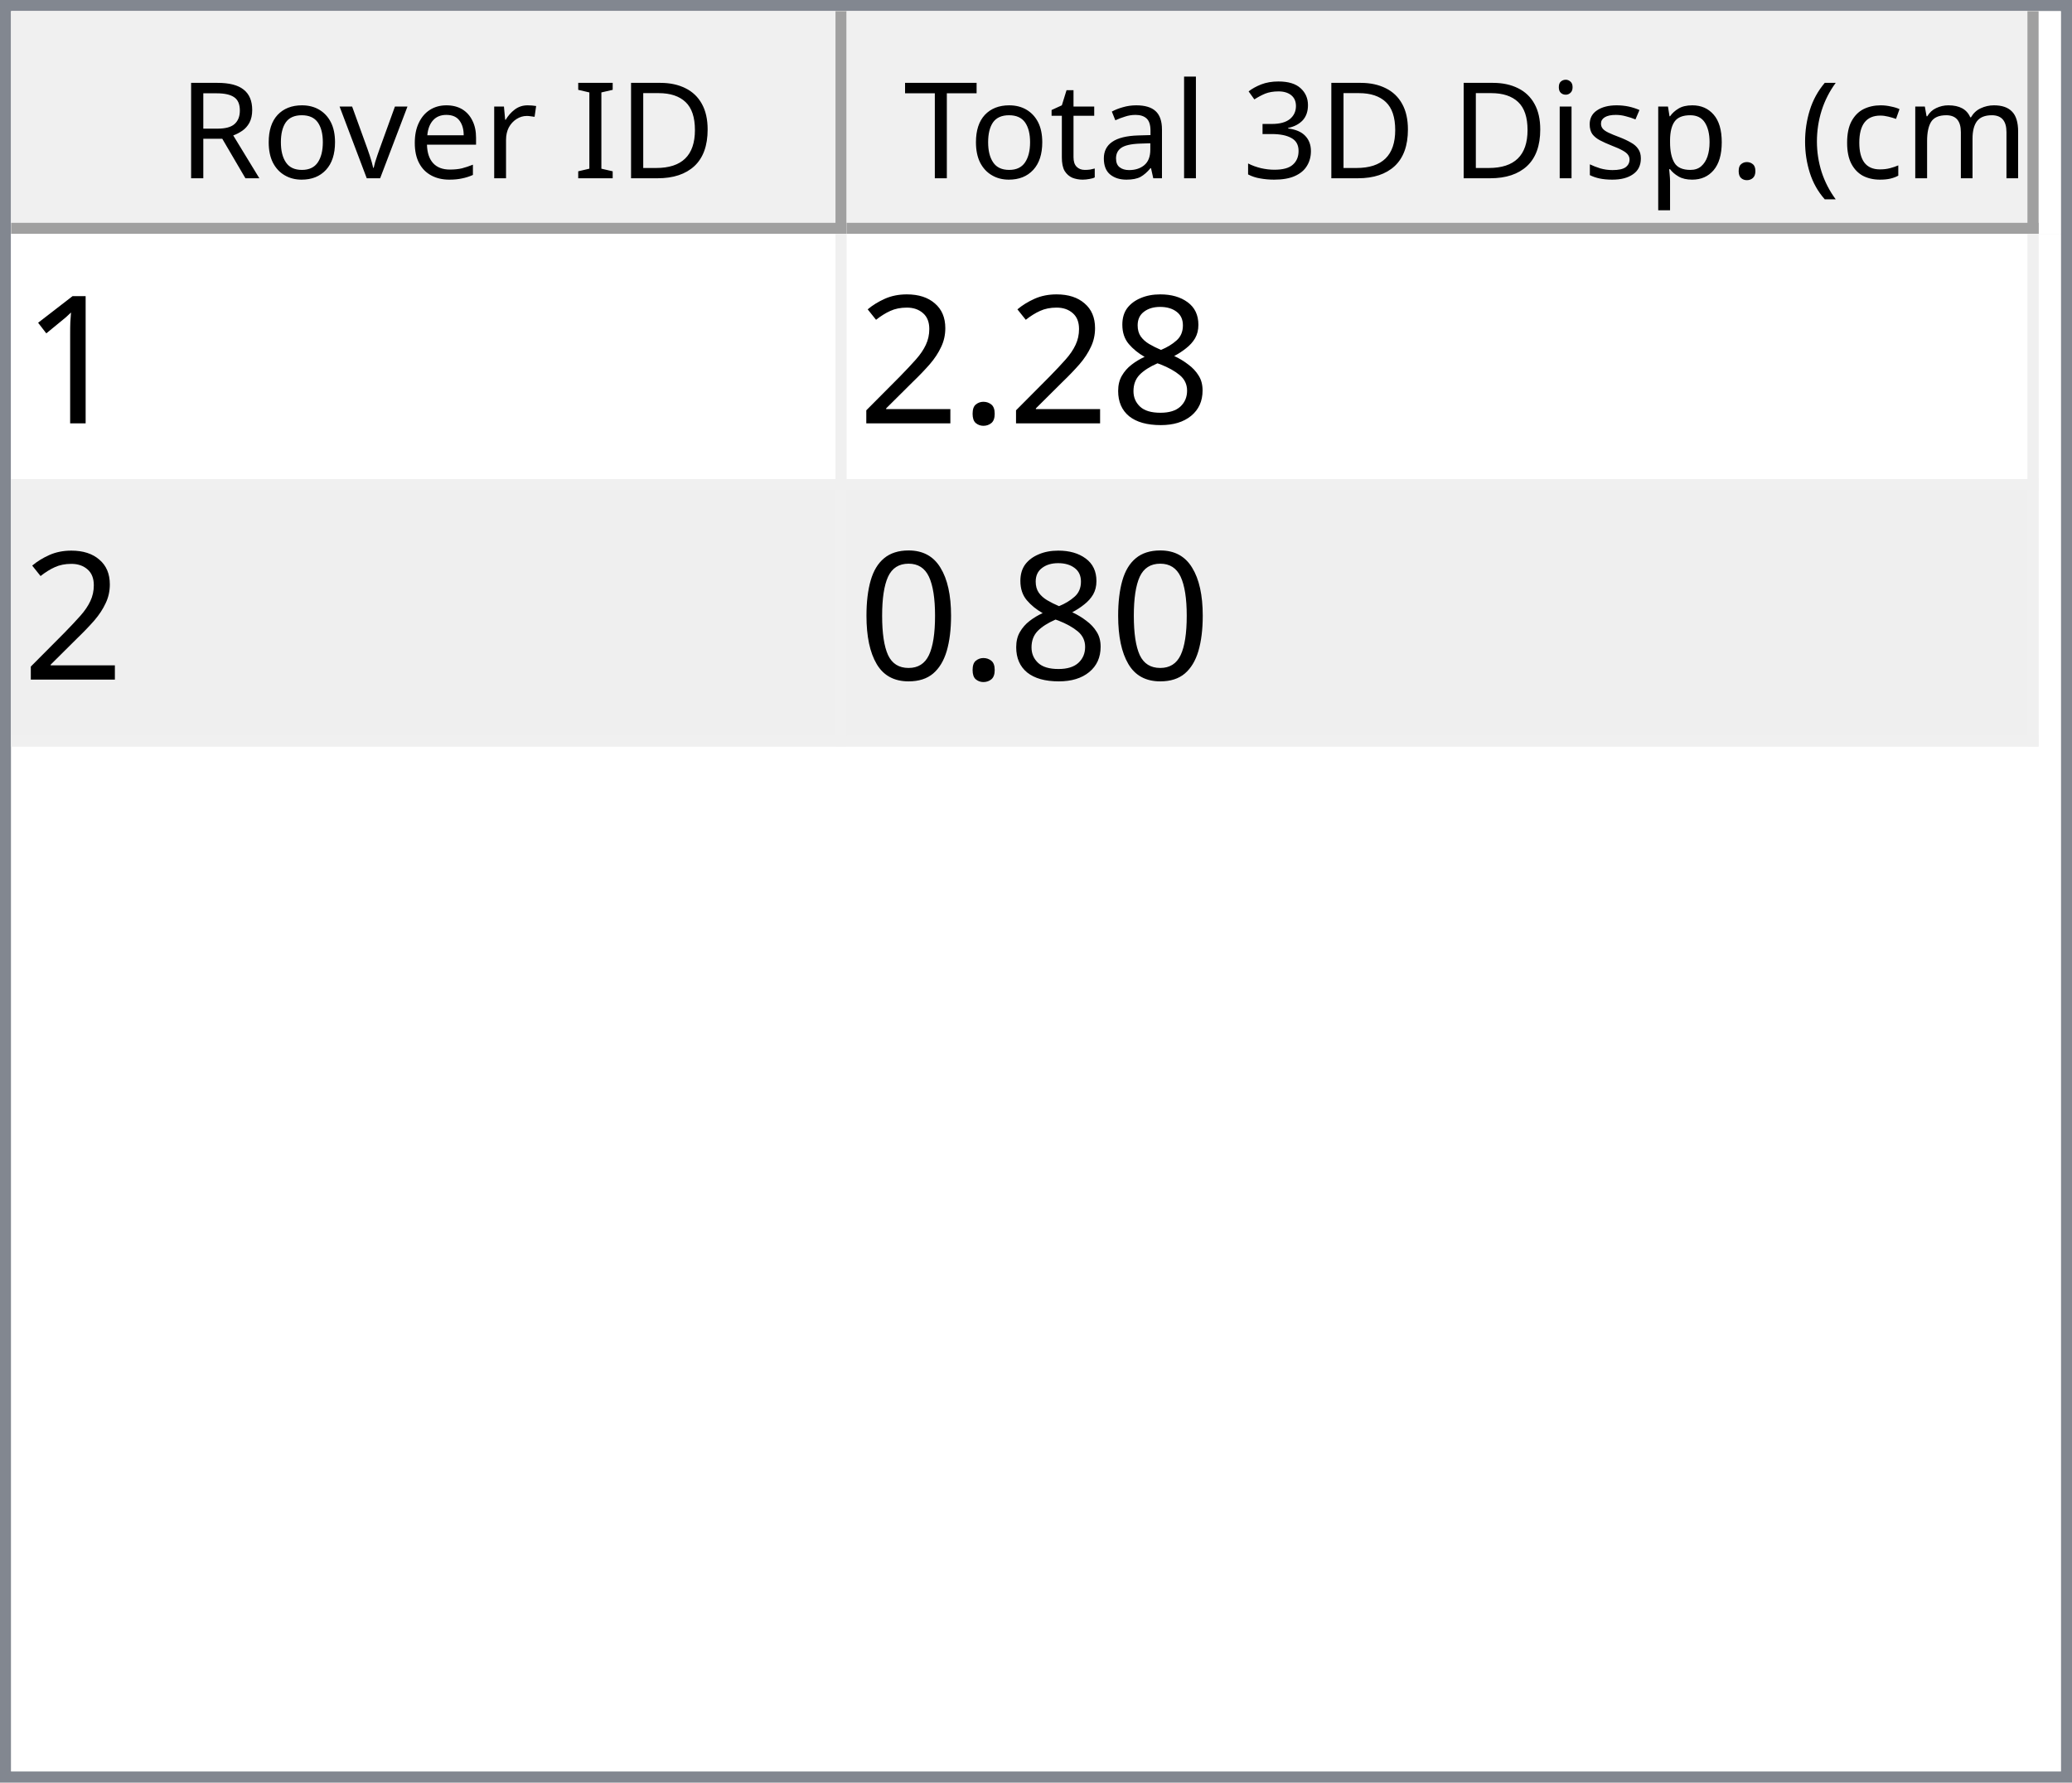
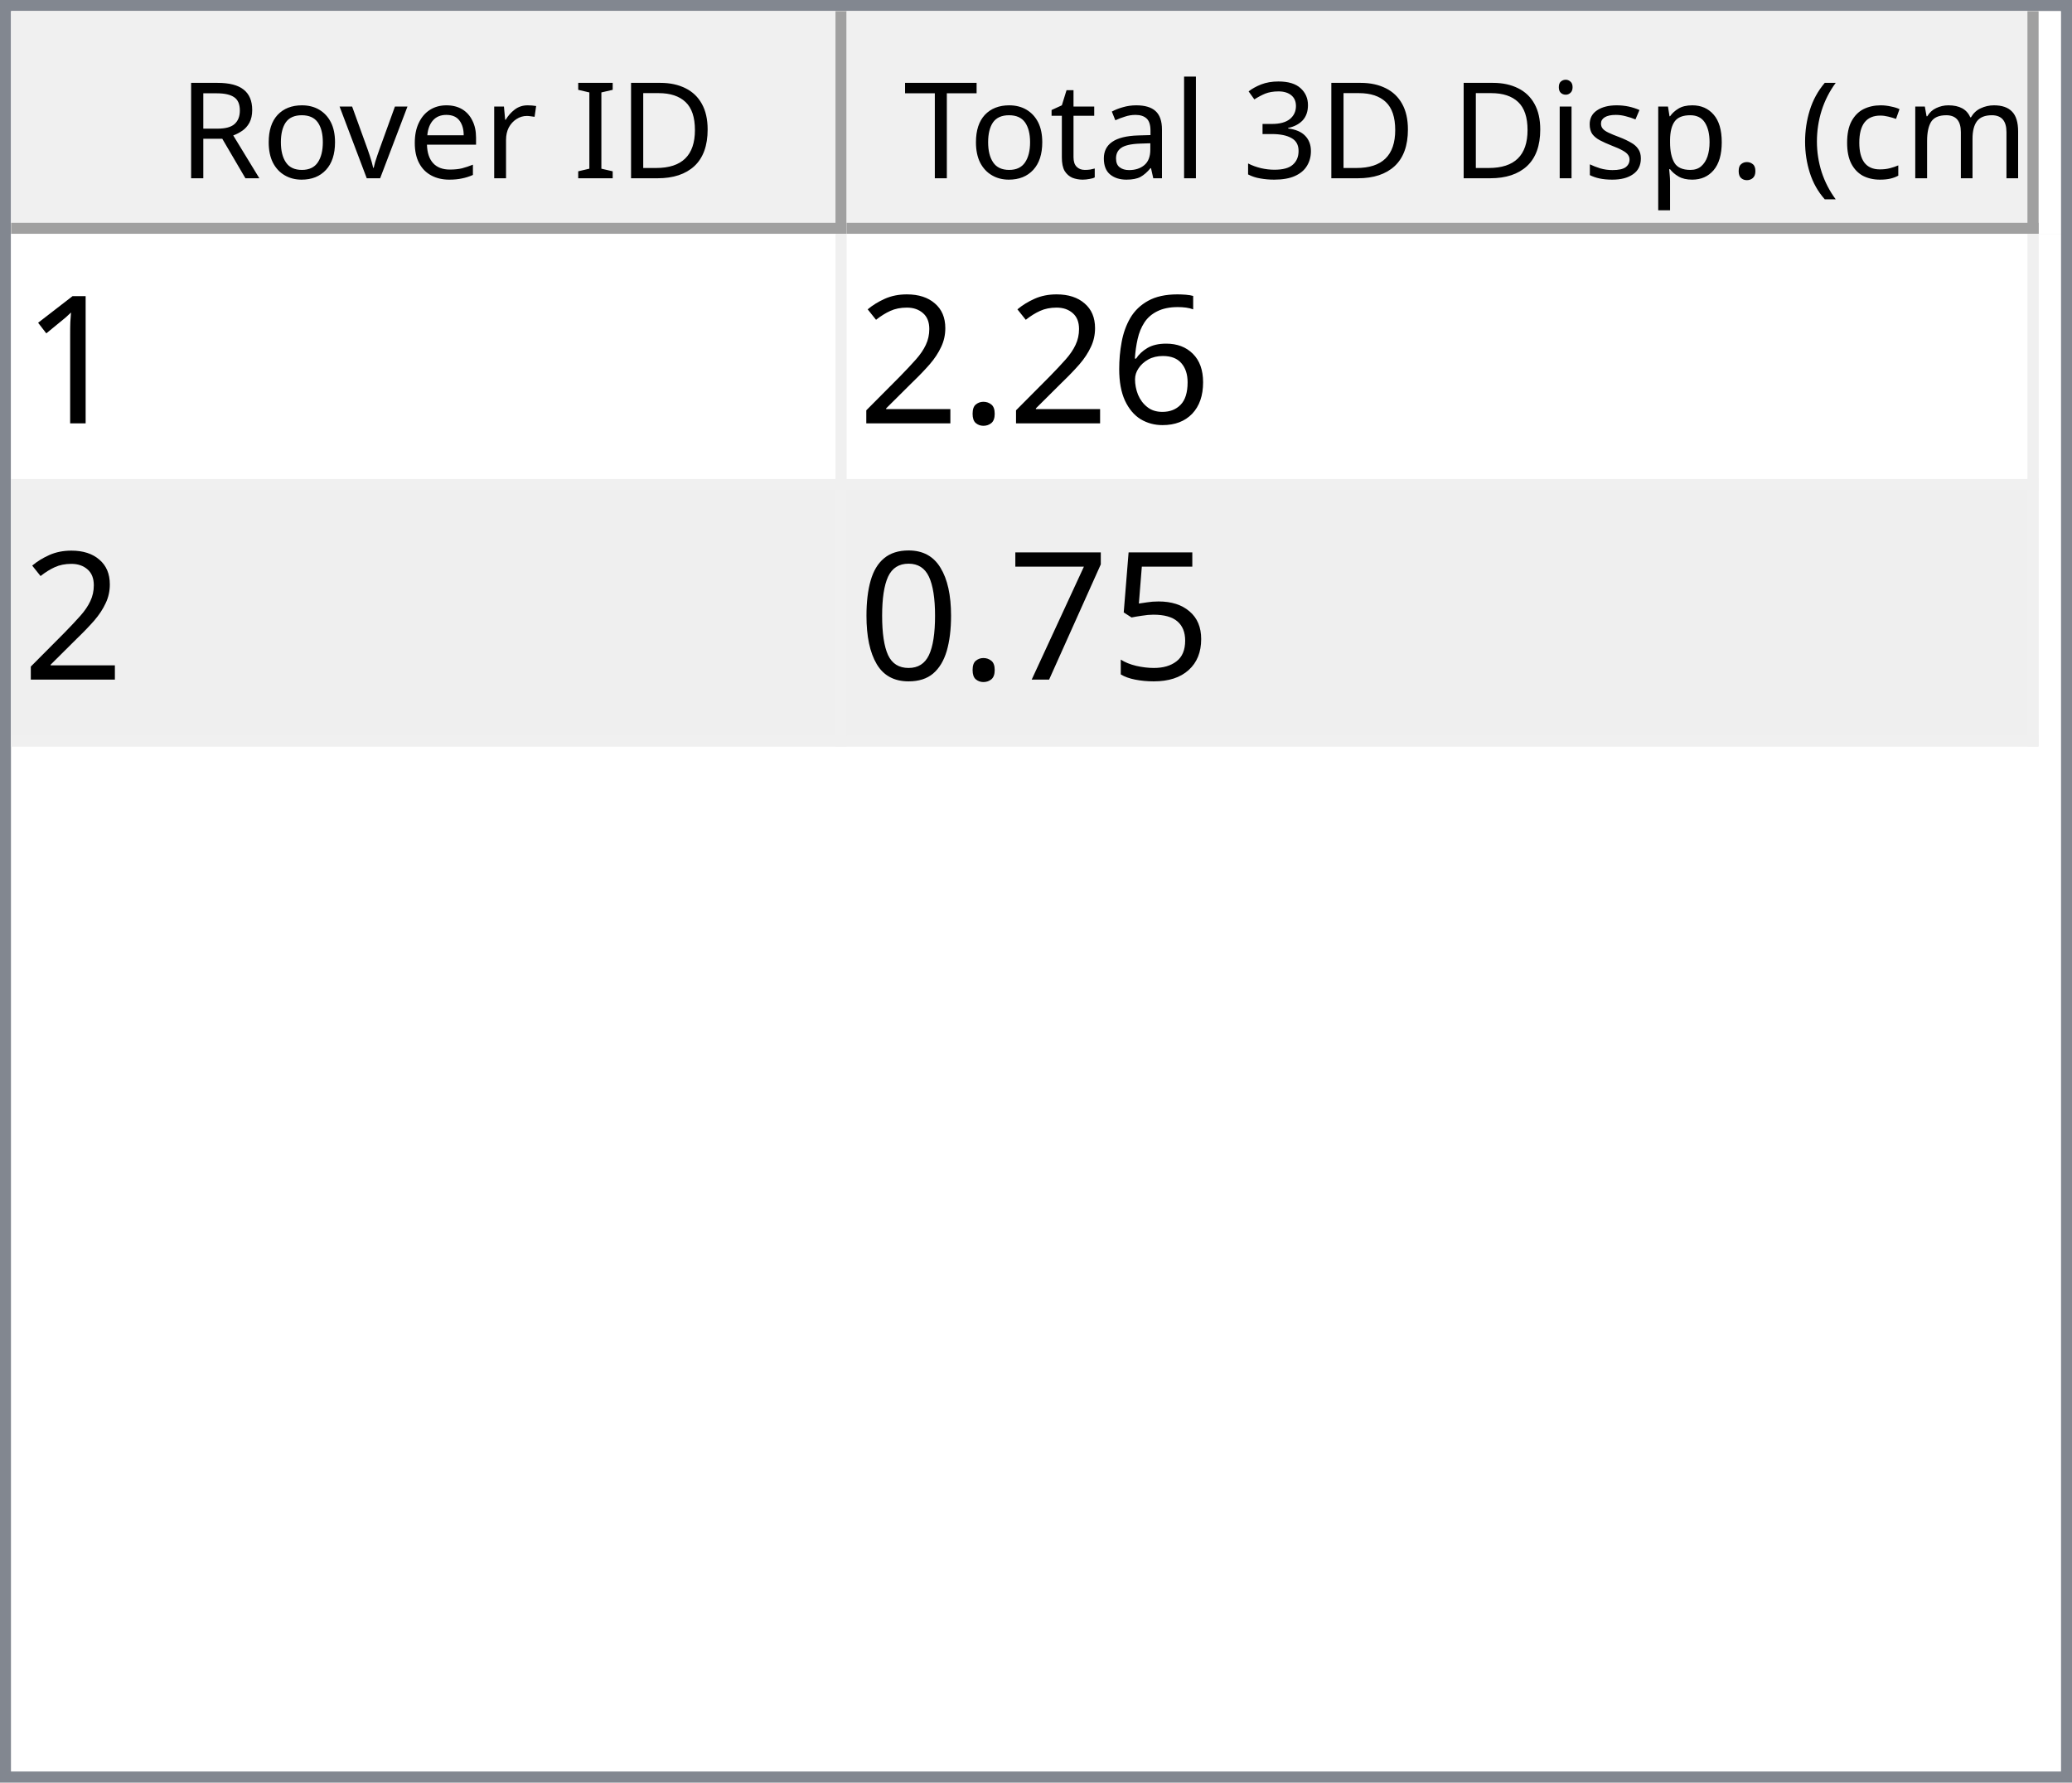
<svg xmlns="http://www.w3.org/2000/svg" style="fill-opacity:1; color-rendering:auto; color-interpolation:auto; text-rendering:auto; stroke:black; stroke-linecap:square; stroke-miterlimit:10; shape-rendering:auto; stroke-opacity:1; fill:black; stroke-dasharray:none; font-weight:normal; stroke-width:1; font-family:'Dialog'; font-style:normal; stroke-linejoin:miter; font-size:12px; stroke-dashoffset:0; image-rendering:auto;" width="186" height="160">
  <defs id="genericDefs" />
  <g>
    <defs id="defs1">
      <clipPath clipPathUnits="userSpaceOnUse" id="clipPath1">
        <path d="M0 0 L186 0 L186 160 L0 160 L0 0 Z" />
      </clipPath>
      <clipPath clipPathUnits="userSpaceOnUse" id="clipPath2">
        <path d="M0 0 L0 160 L186 160 L186 0 Z" />
      </clipPath>
      <clipPath clipPathUnits="userSpaceOnUse" id="clipPath3">
        <path d="M0 0 L0 20 L184 20 L184 0 Z" />
      </clipPath>
      <clipPath clipPathUnits="userSpaceOnUse" id="clipPath4">
        <path d="M0 0 L0 20 L75 20 L75 0 Z" />
      </clipPath>
      <clipPath clipPathUnits="userSpaceOnUse" id="clipPath5">
        <path d="M1 1 L1 19 L74 19 L74 1 Z" />
      </clipPath>
      <clipPath clipPathUnits="userSpaceOnUse" id="clipPath6">
        <path d="M0 0 L0 18 L73 18 L73 0 Z" />
      </clipPath>
      <clipPath clipPathUnits="userSpaceOnUse" id="clipPath7">
        <path d="M-0.5 -0.5 L-0.5 19.5 L74.5 19.5 L74.5 -0.5 Z" />
      </clipPath>
      <clipPath clipPathUnits="userSpaceOnUse" id="clipPath8">
        <path d="M0 0 L0 20 L107 20 L107 0 Z" />
      </clipPath>
      <clipPath clipPathUnits="userSpaceOnUse" id="clipPath9">
        <path d="M1 1 L1 19 L106 19 L106 1 Z" />
      </clipPath>
      <clipPath clipPathUnits="userSpaceOnUse" id="clipPath10">
        <path d="M0 0 L0 18 L105 18 L105 0 Z" />
      </clipPath>
      <clipPath clipPathUnits="userSpaceOnUse" id="clipPath11">
        <path d="M-0.5 -0.5 L-0.5 19.5 L106.5 19.5 L106.5 -0.5 Z" />
      </clipPath>
      <clipPath clipPathUnits="userSpaceOnUse" id="clipPath12">
        <path d="M0 0 L0 138 L184 138 L184 0 Z" />
      </clipPath>
      <clipPath clipPathUnits="userSpaceOnUse" id="clipPath13">
        <path d="M0 0 L0 46 L182 46 L182 0 Z" />
      </clipPath>
      <clipPath clipPathUnits="userSpaceOnUse" id="clipPath14">
        <path d="M-0.5 -0.5 L-0.5 45.5 L181.5 45.5 L181.5 -0.5 Z" />
      </clipPath>
      <clipPath clipPathUnits="userSpaceOnUse" id="clipPath15">
        <path d="M0 0 L0 22 L74 22 L74 0 Z" />
      </clipPath>
      <clipPath clipPathUnits="userSpaceOnUse" id="clipPath16">
        <path d="M0 0 L0 22 L106 22 L106 0 Z" />
      </clipPath>
      <font horiz-adv-x="64.551" id="font1">
        <font-face ascent="107.91" descent="25.098" units-per-em="100" style="font-style:normal; font-family:Segoe UI; font-weight:normal;" />
        <missing-glyph horiz-adv-x="64.551" d="M8.109 0 L8.109 68.266 L56.453 68.266 L56.453 0 L8.109 0 ZM15.328 7.234 L49.219 7.234 L49.219 61.031 L15.328 61.031 L15.328 7.234 Z" />
        <glyph unicode="D" horiz-adv-x="70.117" d="M9.188 0 L9.188 70.016 L28.516 70.016 Q65.531 70.016 65.531 35.891 Q65.531 19.672 55.25 9.836 Q44.969 0 27.734 0 L9.188 0 ZM17.391 62.594 L17.391 7.422 L27.828 7.422 Q41.609 7.422 49.273 14.797 Q56.938 22.172 56.938 35.688 Q56.938 62.594 28.328 62.594 L17.391 62.594 Z" />
        <glyph unicode="I" horiz-adv-x="26.611" d="M17.391 0 L9.188 0 L9.188 70.016 L17.391 70.016 L17.391 0 Z" />
        <glyph unicode=" " horiz-adv-x="27.393" d="" />
        <glyph unicode="r" horiz-adv-x="34.766" d="M34.188 41.891 Q32.078 43.5 28.125 43.5 Q23 43.5 19.555 38.672 Q16.109 33.844 16.109 25.484 L16.109 0 L8.109 0 L8.109 50 L16.109 50 L16.109 39.703 L16.312 39.703 Q18.016 44.969 21.531 47.922 Q25.047 50.875 29.391 50.875 Q32.516 50.875 34.188 50.203 L34.188 41.891 Z" />
        <glyph unicode="e" horiz-adv-x="52.295" d="M48.297 23 L12.984 23 Q13.188 14.656 17.484 10.109 Q21.781 5.562 29.297 5.562 Q37.75 5.562 44.828 11.141 L44.828 3.609 Q38.234 -1.172 27.391 -1.172 Q16.797 -1.172 10.742 5.641 Q4.688 12.453 4.688 24.812 Q4.688 36.469 11.305 43.82 Q17.922 51.172 27.734 51.172 Q37.547 51.172 42.922 44.828 Q48.297 38.484 48.297 27.203 L48.297 23 ZM40.094 29.781 Q40.047 36.719 36.75 40.578 Q33.453 44.438 27.594 44.438 Q21.922 44.438 17.969 40.383 Q14.016 36.328 13.094 29.781 L40.094 29.781 Z" />
        <glyph unicode="v" horiz-adv-x="47.9" d="M47.406 50 L27.484 0 L19.625 0 L0.688 50 L9.469 50 L22.172 13.672 Q23.578 9.672 23.922 6.688 L24.125 6.688 Q24.609 10.453 25.688 13.484 L38.969 50 L47.406 50 Z" />
        <glyph unicode="o" horiz-adv-x="58.594" d="M29 -1.172 Q17.922 -1.172 11.305 5.836 Q4.688 12.844 4.688 24.422 Q4.688 37.016 11.57 44.094 Q18.453 51.172 30.172 51.172 Q41.359 51.172 47.633 44.289 Q53.906 37.406 53.906 25.203 Q53.906 13.234 47.141 6.031 Q40.375 -1.172 29 -1.172 ZM29.594 44.438 Q21.875 44.438 17.383 39.188 Q12.891 33.938 12.891 24.703 Q12.891 15.828 17.43 10.695 Q21.969 5.562 29.594 5.562 Q37.359 5.562 41.531 10.594 Q45.703 15.625 45.703 24.906 Q45.703 34.281 41.531 39.359 Q37.359 44.438 29.594 44.438 Z" />
        <glyph unicode="R" horiz-adv-x="59.814" d="M59.375 0 L49.609 0 L37.891 19.625 Q36.281 22.359 34.766 24.289 Q33.25 26.219 31.664 27.438 Q30.078 28.656 28.25 29.219 Q26.422 29.781 24.125 29.781 L17.391 29.781 L17.391 0 L9.188 0 L9.188 70.016 L30.078 70.016 Q34.672 70.016 38.555 68.867 Q42.438 67.719 45.289 65.375 Q48.141 63.031 49.758 59.547 Q51.375 56.062 51.375 51.375 Q51.375 47.703 50.273 44.656 Q49.172 41.609 47.148 39.211 Q45.125 36.812 42.266 35.133 Q39.406 33.453 35.844 32.516 L35.844 32.328 Q37.594 31.547 38.891 30.547 Q40.188 29.547 41.359 28.18 Q42.531 26.812 43.68 25.078 Q44.828 23.344 46.234 21.047 L59.375 0 ZM17.391 62.594 L17.391 37.203 L28.516 37.203 Q31.594 37.203 34.203 38.133 Q36.812 39.062 38.719 40.797 Q40.625 42.531 41.703 45.047 Q42.781 47.562 42.781 50.688 Q42.781 56.297 39.141 59.445 Q35.5 62.594 28.609 62.594 L17.391 62.594 Z" />
        <glyph unicode=")" horiz-adv-x="30.176" d="M8.297 -15.922 L1.172 -15.922 Q16.406 2.344 16.406 26.812 Q16.406 51.469 1.078 70.016 L8.297 70.016 Q23.531 52.156 23.531 26.703 Q23.531 1.375 8.297 -15.922 Z" />
        <glyph unicode="m" horiz-adv-x="86.133" d="M79.109 0 L71.094 0 L71.094 28.719 Q71.094 37.016 68.531 40.727 Q65.969 44.438 59.906 44.438 Q54.781 44.438 51.195 39.75 Q47.609 35.062 47.609 28.516 L47.609 0 L39.594 0 L39.594 29.688 Q39.594 44.438 28.219 44.438 Q22.953 44.438 19.531 40.016 Q16.109 35.594 16.109 28.516 L16.109 0 L8.109 0 L8.109 50 L16.109 50 L16.109 42.094 L16.312 42.094 Q21.625 51.172 31.844 51.172 Q36.969 51.172 40.773 48.312 Q44.578 45.453 46 40.828 Q51.562 51.172 62.594 51.172 Q79.109 51.172 79.109 30.812 L79.109 0 Z" />
        <glyph unicode="c" horiz-adv-x="46.191" d="M42.188 2.297 Q36.422 -1.172 28.516 -1.172 Q17.828 -1.172 11.258 5.789 Q4.688 12.75 4.688 23.828 Q4.688 36.188 11.766 43.68 Q18.844 51.172 30.672 51.172 Q37.25 51.172 42.281 48.734 L42.281 40.531 Q36.719 44.438 30.375 44.438 Q22.703 44.438 17.797 38.945 Q12.891 33.453 12.891 24.516 Q12.891 15.719 17.508 10.641 Q22.125 5.562 29.891 5.562 Q36.422 5.562 42.188 9.906 L42.188 2.297 Z" />
        <glyph unicode="(" horiz-adv-x="30.176" d="M29.109 -15.922 L21.969 -15.922 Q6.844 1.375 6.844 26.703 Q6.844 52.156 21.969 70.016 L29.203 70.016 Q13.875 51.469 13.875 26.812 Q13.875 2.344 29.109 -15.922 Z" />
        <glyph unicode="." horiz-adv-x="21.68" d="M10.891 -1.078 Q8.641 -1.078 7.055 0.539 Q5.469 2.156 5.469 4.391 Q5.469 6.641 7.055 8.273 Q8.641 9.906 10.891 9.906 Q13.188 9.906 14.797 8.273 Q16.406 6.641 16.406 4.391 Q16.406 2.156 14.797 0.539 Q13.188 -1.078 10.891 -1.078 Z" />
        <glyph unicode="p" horiz-adv-x="58.789" d="M16.312 7.234 L16.109 7.234 L16.109 -23 L8.109 -23 L8.109 50 L16.109 50 L16.109 41.219 L16.312 41.219 Q22.219 51.172 33.594 51.172 Q43.266 51.172 48.688 44.461 Q54.109 37.75 54.109 26.469 Q54.109 13.922 48 6.375 Q41.891 -1.172 31.297 -1.172 Q21.578 -1.172 16.312 7.234 ZM16.109 27.391 L16.109 20.406 Q16.109 14.203 20.141 9.883 Q24.172 5.562 30.375 5.562 Q37.641 5.562 41.773 11.133 Q45.906 16.703 45.906 26.609 Q45.906 34.969 42.047 39.703 Q38.188 44.438 31.594 44.438 Q24.609 44.438 20.359 39.578 Q16.109 34.719 16.109 27.391 Z" />
        <glyph unicode="s" horiz-adv-x="42.432" d="M5.078 1.812 L5.078 10.406 Q11.625 5.562 19.484 5.562 Q30.031 5.562 30.031 12.594 Q30.031 14.594 29.125 15.992 Q28.219 17.391 26.68 18.461 Q25.141 19.531 23.07 20.383 Q21 21.234 18.609 22.172 Q15.281 23.484 12.766 24.828 Q10.25 26.172 8.57 27.859 Q6.891 29.547 6.031 31.695 Q5.172 33.844 5.172 36.719 Q5.172 40.234 6.789 42.945 Q8.406 45.656 11.086 47.484 Q13.766 49.312 17.211 50.242 Q20.656 51.172 24.312 51.172 Q30.812 51.172 35.938 48.922 L35.938 40.828 Q30.422 44.438 23.25 44.438 Q21 44.438 19.195 43.922 Q17.391 43.406 16.094 42.477 Q14.797 41.547 14.086 40.258 Q13.375 38.969 13.375 37.406 Q13.375 35.453 14.086 34.133 Q14.797 32.812 16.164 31.789 Q17.531 30.766 19.484 29.938 Q21.438 29.109 23.922 28.125 Q27.25 26.859 29.883 25.516 Q32.516 24.172 34.375 22.484 Q36.234 20.797 37.234 18.602 Q38.234 16.406 38.234 13.375 Q38.234 9.672 36.602 6.938 Q34.969 4.203 32.234 2.398 Q29.5 0.594 25.93 -0.289 Q22.359 -1.172 18.453 -1.172 Q10.75 -1.172 5.078 1.812 Z" />
        <glyph unicode="i" horiz-adv-x="24.219" d="M12.203 62.703 Q10.062 62.703 8.547 64.164 Q7.031 65.625 7.031 67.875 Q7.031 70.125 8.547 71.609 Q10.062 73.094 12.203 73.094 Q14.406 73.094 15.945 71.609 Q17.484 70.125 17.484 67.875 Q17.484 65.719 15.945 64.211 Q14.406 62.703 12.203 62.703 ZM16.109 0 L8.109 0 L8.109 50 L16.109 50 L16.109 0 Z" />
        <glyph unicode="3" horiz-adv-x="53.906" d="M46.531 19.828 Q46.531 15.094 44.75 11.211 Q42.969 7.328 39.719 4.57 Q36.469 1.812 31.93 0.297 Q27.391 -1.219 21.922 -1.219 Q11.922 -1.219 6 2.594 L6 11.188 Q13.094 5.609 22.219 5.609 Q25.875 5.609 28.828 6.539 Q31.781 7.469 33.906 9.227 Q36.031 10.984 37.18 13.477 Q38.328 15.969 38.328 19.094 Q38.328 32.812 18.797 32.812 L12.984 32.812 L12.984 39.594 L18.5 39.594 Q35.797 39.594 35.797 52.484 Q35.797 64.406 22.609 64.406 Q15.188 64.406 8.688 59.422 L8.688 67.188 Q15.375 71.188 24.609 71.188 Q29 71.188 32.57 69.969 Q36.141 68.75 38.68 66.555 Q41.219 64.359 42.609 61.281 Q44 58.203 44 54.5 Q44 40.672 30.031 36.719 L30.031 36.531 Q33.594 36.141 36.625 34.797 Q39.656 33.453 41.852 31.305 Q44.047 29.156 45.289 26.25 Q46.531 23.344 46.531 19.828 Z" />
        <glyph unicode="l" horiz-adv-x="24.219" d="M16.109 0 L8.109 0 L8.109 74.031 L16.109 74.031 L16.109 0 Z" />
        <glyph unicode="a" horiz-adv-x="50.879" d="M43.891 0 L35.891 0 L35.891 7.812 L35.688 7.812 Q30.469 -1.172 20.312 -1.172 Q12.844 -1.172 8.617 2.781 Q4.391 6.734 4.391 13.281 Q4.391 27.297 20.906 29.594 L35.891 31.688 Q35.891 44.438 25.594 44.438 Q16.547 44.438 9.281 38.281 L9.281 46.484 Q16.656 51.172 26.266 51.172 Q43.891 51.172 43.891 32.516 L43.891 0 ZM35.891 25.297 L23.828 23.641 Q18.266 22.859 15.43 20.875 Q12.594 18.891 12.594 13.875 Q12.594 10.203 15.211 7.883 Q17.828 5.562 22.172 5.562 Q28.125 5.562 32.008 9.742 Q35.891 13.922 35.891 20.312 L35.891 25.297 Z" />
        <glyph unicode="t" horiz-adv-x="33.887" d="M31.297 0.484 Q28.469 -1.078 23.828 -1.078 Q10.688 -1.078 10.688 13.578 L10.688 43.172 L2.094 43.172 L2.094 50 L10.688 50 L10.688 62.203 L18.703 64.797 L18.703 50 L31.297 50 L31.297 43.172 L18.703 43.172 L18.703 14.984 Q18.703 9.969 20.414 7.82 Q22.125 5.672 26.078 5.672 Q29.109 5.672 31.297 7.328 L31.297 0.484 Z" />
        <glyph unicode="T" horiz-adv-x="52.393" d="M50.594 62.594 L30.375 62.594 L30.375 0 L22.172 0 L22.172 62.594 L2 62.594 L2 70.016 L50.594 70.016 L50.594 62.594 Z" />
      </font>
      <font horiz-adv-x="75.0" id="font2">
        <font-face ascent="100.537" descent="21.973" units-per-em="100" style="font-style:normal; font-family:sans-serif; font-weight:normal;" />
        <missing-glyph horiz-adv-x="75.0" d="M12.5 0 L12.5 62.5 L62.5 62.5 L62.5 0 L12.5 0 ZM14.062 1.562 L60.938 1.562 L60.938 60.938 L14.062 60.938 L14.062 1.562 Z" />
        <glyph unicode="1" horiz-adv-x="55.615" d="M37.25 0 L28.469 0 L28.469 56 Q25.297 52.984 20.141 49.953 Q14.984 46.922 10.891 45.406 L10.891 53.906 Q18.266 57.375 23.781 62.305 Q29.297 67.234 31.594 71.875 L37.25 71.875 L37.25 0 Z" />
-         <glyph unicode="8" horiz-adv-x="55.615" d="M17.672 38.812 Q12.203 40.828 9.57 44.539 Q6.938 48.25 6.938 53.422 Q6.938 61.234 12.555 66.555 Q18.172 71.875 27.484 71.875 Q36.859 71.875 42.578 66.43 Q48.297 60.984 48.297 53.172 Q48.297 48.188 45.68 44.508 Q43.062 40.828 37.75 38.812 Q44.344 36.672 47.781 31.883 Q51.219 27.094 51.219 20.453 Q51.219 11.281 44.727 5.031 Q38.234 -1.219 27.641 -1.219 Q17.047 -1.219 10.547 5.055 Q4.047 11.328 4.047 20.703 Q4.047 27.688 7.594 32.398 Q11.141 37.109 17.672 38.812 ZM15.922 53.719 Q15.922 48.641 19.195 45.414 Q22.469 42.188 27.688 42.188 Q32.766 42.188 36.016 45.383 Q39.266 48.578 39.266 53.219 Q39.266 58.062 35.914 61.359 Q32.562 64.656 27.594 64.656 Q22.562 64.656 19.242 61.43 Q15.922 58.203 15.922 53.719 ZM13.094 20.656 Q13.094 16.891 14.875 13.375 Q16.656 9.859 20.172 7.93 Q23.688 6 27.734 6 Q34.031 6 38.133 10.055 Q42.234 14.109 42.234 20.359 Q42.234 26.703 38.016 30.859 Q33.797 35.016 27.438 35.016 Q21.234 35.016 17.164 30.914 Q13.094 26.812 13.094 20.656 Z" />
+         <glyph unicode="6" horiz-adv-x="55.615" d="M49.75 54.047 L41.016 53.375 Q39.844 58.547 37.703 60.891 Q34.125 64.656 28.906 64.656 Q24.703 64.656 21.531 62.312 Q17.391 59.281 14.992 53.469 Q12.594 47.656 12.5 36.922 Q15.672 41.75 20.266 44.094 Q24.859 46.438 29.891 46.438 Q38.672 46.438 44.852 39.969 Q51.031 33.5 51.031 23.25 Q51.031 16.5 48.125 10.719 Q45.219 4.938 40.141 1.859 Q35.062 -1.219 28.609 -1.219 Q17.625 -1.219 10.695 6.859 Q3.766 14.938 3.766 33.5 Q3.766 54.25 11.422 63.672 Q18.109 71.875 29.438 71.875 Q37.891 71.875 43.289 67.141 Q48.688 62.406 49.75 54.047 ZM13.875 23.188 Q13.875 18.656 15.797 14.508 Q17.719 10.359 21.188 8.18 Q24.656 6 28.469 6 Q34.031 6 38.039 10.492 Q42.047 14.984 42.047 22.703 Q42.047 30.125 38.086 34.398 Q34.125 38.672 28.125 38.672 Q22.172 38.672 18.023 34.398 Q13.875 30.125 13.875 23.188 Z" />
        <glyph unicode="." horiz-adv-x="27.783" d="M9.078 0 L9.078 10.016 L19.094 10.016 L19.094 0 L9.078 0 Z" />
        <glyph unicode="2" horiz-adv-x="55.615" d="M50.344 8.453 L50.344 0 L3.031 0 Q2.938 3.172 4.047 6.109 Q5.859 10.938 9.836 15.625 Q13.812 20.312 21.344 26.469 Q33.016 36.031 37.117 41.625 Q41.219 47.219 41.219 52.203 Q41.219 57.422 37.477 61.008 Q33.734 64.594 27.734 64.594 Q21.391 64.594 17.578 60.789 Q13.766 56.984 13.719 50.25 L4.688 51.172 Q5.609 61.281 11.664 66.578 Q17.719 71.875 27.938 71.875 Q38.234 71.875 44.242 66.164 Q50.25 60.453 50.25 52 Q50.25 47.703 48.492 43.555 Q46.734 39.406 42.656 34.812 Q38.578 30.219 29.109 22.219 Q21.188 15.578 18.945 13.211 Q16.703 10.844 15.234 8.453 L50.344 8.453 Z" />
+         <glyph unicode="5" horiz-adv-x="55.615" d="M4.156 18.75 L13.375 19.531 Q14.406 12.797 18.141 9.398 Q21.875 6 27.156 6 Q33.5 6 37.891 10.789 Q42.281 15.578 42.281 23.484 Q42.281 31 38.062 35.352 Q33.844 39.703 27 39.703 Q22.75 39.703 19.336 37.773 Q15.922 35.844 13.969 32.766 L5.719 33.844 L12.641 70.609 L48.25 70.609 L48.25 62.203 L19.672 62.203 L15.828 42.969 Q22.266 47.469 29.344 47.469 Q38.719 47.469 45.164 40.969 Q51.609 34.469 51.609 24.266 Q51.609 14.547 45.953 7.469 Q39.062 -1.219 27.156 -1.219 Q17.391 -1.219 11.211 4.25 Q5.031 9.719 4.156 18.75 Z" />
+         <glyph unicode="7" horiz-adv-x="55.615" d="M4.734 62.203 L4.734 70.656 L51.078 70.656 L51.078 63.812 Q44.234 56.547 37.523 44.484 Q30.812 32.422 27.156 19.672 Q24.516 10.688 23.781 0 L14.75 0 Q14.891 8.453 18.062 20.414 Q21.234 32.375 27.172 43.484 Q33.109 54.594 39.797 62.203 L4.734 62.203 Z" />
        <glyph unicode="0" horiz-adv-x="55.615" d="M4.156 35.297 Q4.156 48 6.766 55.742 Q9.375 63.484 14.523 67.68 Q19.672 71.875 27.484 71.875 Q33.25 71.875 37.594 69.555 Q41.938 67.234 44.773 62.867 Q47.609 58.5 49.219 52.227 Q50.828 45.953 50.828 35.297 Q50.828 22.703 48.242 14.969 Q45.656 7.234 40.508 3.008 Q35.359 -1.219 27.484 -1.219 Q17.141 -1.219 11.234 6.203 Q4.156 15.141 4.156 35.297 ZM13.188 35.297 Q13.188 17.672 17.312 11.836 Q21.438 6 27.484 6 Q33.547 6 37.672 11.859 Q41.797 17.719 41.797 35.297 Q41.797 52.984 37.672 58.789 Q33.547 64.594 27.391 64.594 Q21.344 64.594 17.719 59.469 Q13.188 52.938 13.188 35.297 Z" />
      </font>
    </defs>
    <g style="fill:white; stroke:white;">
      <rect x="0" y="0" width="186" style="clip-path:url(#clipPath1); stroke:none;" height="160" />
    </g>
    <g style="fill:white; text-rendering:optimizeSpeed; color-rendering:optimizeSpeed; image-rendering:optimizeSpeed; shape-rendering:crispEdges; stroke:white; color-interpolation:sRGB;">
      <rect x="0" width="186" height="160" y="0" style="stroke:none;" />
      <path style="stroke:none;" d="M0 160 L186 160 L186 0 L0 0 Z" />
    </g>
    <g style="fill:rgb(240,240,240); font-family:'Segoe UI'; stroke:rgb(240,240,240);">
      <rect x="0" y="0" width="186" style="clip-path:url(#clipPath2); stroke:none;" height="160" />
    </g>
    <g style="fill:rgb(130,135,144); font-family:'Segoe UI'; stroke:rgb(130,135,144);">
      <path d="M0 0 L186 0 L186 160 L0 160 L0 0 ZM1 1 L185 1 L185 159 L1 159 L1 1 Z" style="fill-rule:evenodd; clip-path:url(#clipPath2); stroke:none;" />
    </g>
    <g style="fill:white; font-family:'Segoe UI'; stroke:white;" transform="translate(1,1)">
      <rect x="0" y="0" width="184" style="clip-path:url(#clipPath3); stroke:none;" height="20" />
    </g>
    <g style="fill:rgb(240,240,240); font-family:'Segoe UI'; stroke:rgb(240,240,240);" transform="translate(1,1)">
      <rect x="0" y="0" width="75" style="clip-path:url(#clipPath4); stroke:none;" height="20" />
    </g>
    <g style="font-family:'Segoe UI';" transform="translate(2,2)">
      <text x="14" xml:space="preserve" y="14" style="clip-path:url(#clipPath6); stroke:none;">Rover ID</text>
    </g>
    <g style="fill:rgb(160,160,160); font-family:'Segoe UI'; stroke:rgb(160,160,160); stroke-linejoin:bevel;" transform="translate(1.5,1.5)">
      <line x1="74" x2="74" y1="0" style="fill:none; clip-path:url(#clipPath7);" y2="19" />
    </g>
    <g style="fill:rgb(160,160,160); font-family:'Segoe UI'; stroke:rgb(160,160,160); stroke-linejoin:bevel;" transform="matrix(1,0,0,1,1,1) translate(0.5,0.5)">
      <line x1="0" x2="74" y1="19" style="fill:none; clip-path:url(#clipPath7);" y2="19" />
    </g>
    <g style="fill:rgb(240,240,240); font-family:'Segoe UI'; stroke:rgb(240,240,240);" transform="translate(76,1)">
      <rect x="0" y="0" width="107" style="clip-path:url(#clipPath8); stroke:none;" height="20" />
    </g>
    <g style="font-family:'Segoe UI';" transform="translate(77,2)">
      <text x="1" xml:space="preserve" y="14" style="clip-path:url(#clipPath10); stroke:none;"> Total 3D Disp. (cm)</text>
    </g>
    <g style="fill:rgb(160,160,160); font-family:'Segoe UI'; stroke:rgb(160,160,160); stroke-linejoin:bevel;" transform="translate(76.5,1.5)">
      <line x1="106" x2="106" y1="0" style="fill:none; clip-path:url(#clipPath11);" y2="19" />
    </g>
    <g style="fill:rgb(160,160,160); font-family:'Segoe UI'; stroke:rgb(160,160,160); stroke-linejoin:bevel;" transform="matrix(1,0,0,1,76,1) translate(0.5,0.5)">
      <line x1="0" x2="106" y1="19" style="fill:none; clip-path:url(#clipPath11);" y2="19" />
    </g>
    <g style="fill:white; font-family:'Segoe UI'; stroke:white;" transform="translate(1,21)">
      <rect x="0" y="0" width="184" style="clip-path:url(#clipPath12); stroke:none;" height="138" />
    </g>
    <g style="fill:rgb(240,240,240); font-size:16px; font-family:sans-serif; stroke:rgb(240,240,240);" transform="translate(1,21)">
      <rect x="0" y="0" width="182" style="clip-path:url(#clipPath13); stroke:none;" height="46" />
      <line transform="translate(0.5,0.5)" x1="0" x2="181" y1="22" style="clip-path:url(#clipPath14); fill:none; stroke-linejoin:bevel;" y2="22" />
    </g>
    <g transform="matrix(1,0,0,1,1,21) translate(0.5,0.5)" style="fill:rgb(240,240,240); font-size:16px; font-family:sans-serif; stroke:rgb(240,240,240); stroke-linejoin:bevel;">
      <line x1="0" x2="181" y1="45" style="fill:none; clip-path:url(#clipPath14);" y2="45" />
    </g>
    <g transform="matrix(1,0,0,1,1,21) translate(0.5,0.5)" style="fill:rgb(240,240,240); font-size:16px; font-family:sans-serif; stroke:rgb(240,240,240); stroke-linejoin:bevel;">
      <line x1="74" x2="74" y1="0" style="fill:none; clip-path:url(#clipPath14);" y2="45" />
    </g>
    <g transform="matrix(1,0,0,1,1,21) translate(0.5,0.5)" style="fill:rgb(240,240,240); font-size:16px; font-family:sans-serif; stroke:rgb(240,240,240); stroke-linejoin:bevel;">
      <line x1="181" x2="181" y1="0" style="fill:none; clip-path:url(#clipPath14);" y2="45" />
    </g>
    <g style="fill:white; font-size:16px; font-family:sans-serif; stroke:white;" transform="matrix(1,0,0,1,1,21)">
      <rect x="0" y="0" width="74" style="clip-path:url(#clipPath15); stroke:none;" height="22" />
      <text x="1" y="17" style="fill:black; clip-path:url(#clipPath15); stroke:none;" xml:space="preserve">1</text>
    </g>
    <g style="fill:white; font-size:16px; font-family:sans-serif; stroke:white;" transform="matrix(1,0,0,1,1,21) translate(75,0)">
      <rect x="0" y="0" width="106" style="clip-path:url(#clipPath16); stroke:none;" height="22" />
-       <text x="1" y="17" style="fill:black; clip-path:url(#clipPath16); stroke:none;" xml:space="preserve">2.28</text>
+       <text x="1" y="17" style="fill:black; clip-path:url(#clipPath16); stroke:none;" xml:space="preserve">2.26</text>
    </g>
    <g style="fill:rgb(239,239,239); font-size:16px; font-family:sans-serif; stroke:rgb(239,239,239);" transform="matrix(1,0,0,1,1,21) translate(0,23)">
      <rect x="0" y="0" width="74" style="clip-path:url(#clipPath15); stroke:none;" height="22" />
      <text x="1" y="17" style="fill:black; clip-path:url(#clipPath15); stroke:none;" xml:space="preserve">2</text>
    </g>
    <g style="fill:rgb(239,239,239); font-size:16px; font-family:sans-serif; stroke:rgb(239,239,239);" transform="matrix(1,0,0,1,1,21) translate(75,23)">
      <rect x="0" y="0" width="106" style="clip-path:url(#clipPath16); stroke:none;" height="22" />
-       <text x="1" y="17" style="fill:black; clip-path:url(#clipPath16); stroke:none;" xml:space="preserve">0.80</text>
+       <text x="1" y="17" style="fill:black; clip-path:url(#clipPath16); stroke:none;" xml:space="preserve">0.75</text>
    </g>
  </g>
</svg>
